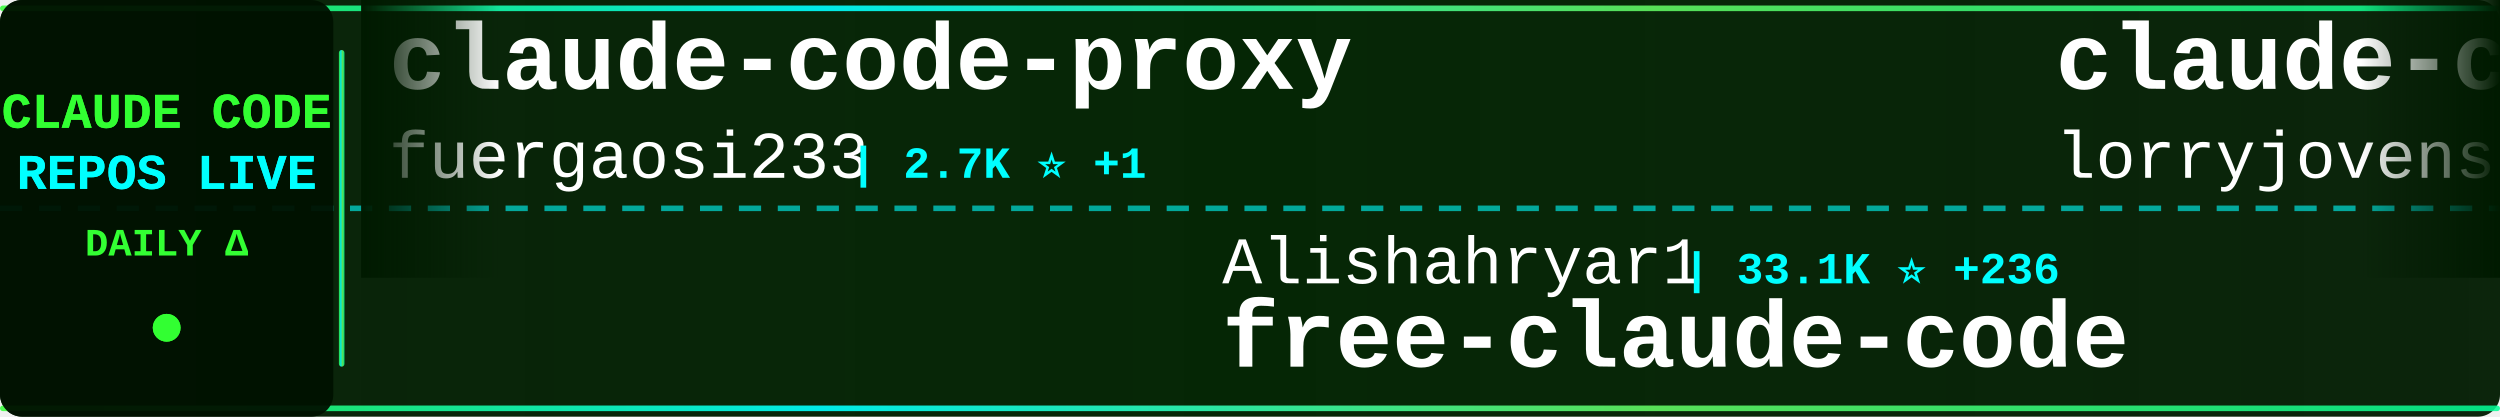
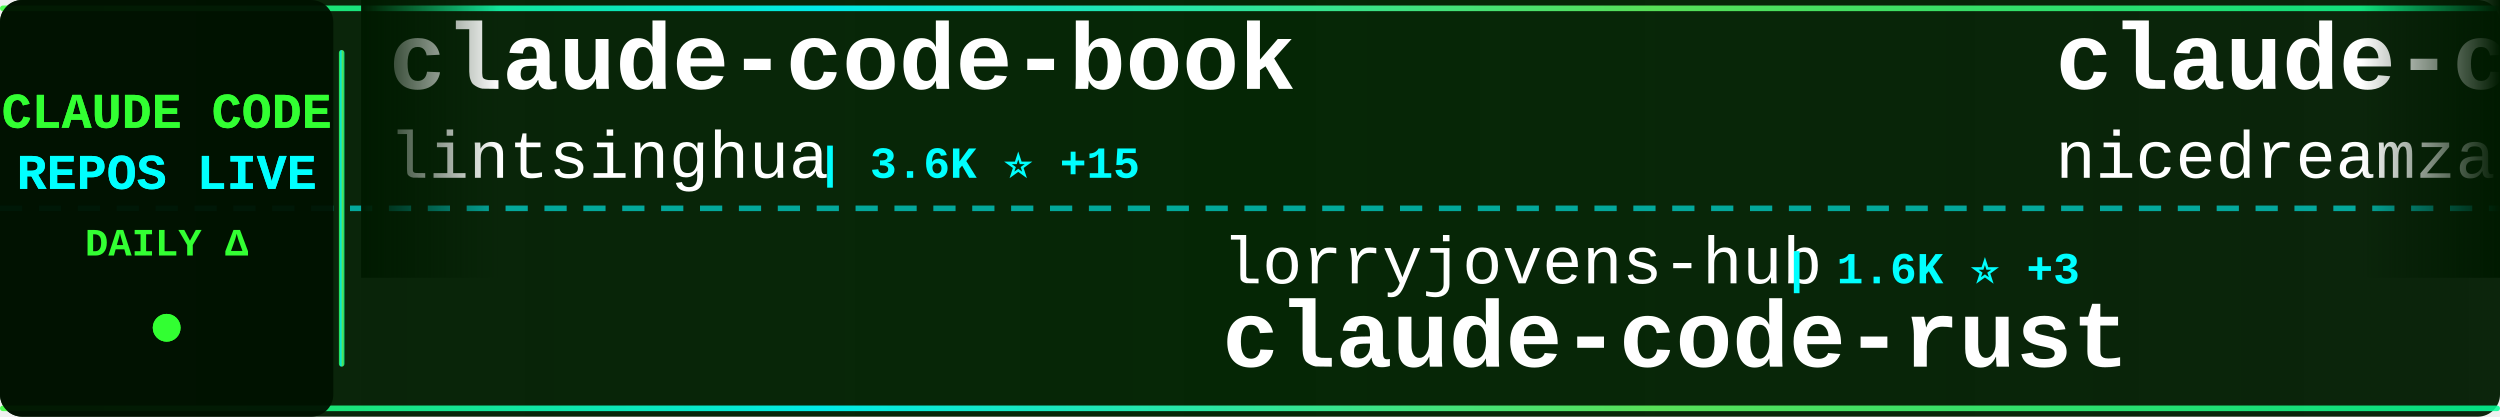
<svg xmlns="http://www.w3.org/2000/svg" width="900" height="150">
  <defs>
    <linearGradient id="tickerBg" x1="0%" y1="0%" x2="100%" y2="0%">
      <stop offset="0%" style="stop-color:#001a00;stop-opacity:0.95" />
      <stop offset="50%" style="stop-color:#002200;stop-opacity:0.98" />
      <stop offset="100%" style="stop-color:#001a00;stop-opacity:0.95" />
    </linearGradient>
    <linearGradient id="borderGrad" x1="0%" y1="0%" x2="100%" y2="0%">
      <stop offset="0%" style="stop-color:#33ff33;stop-opacity:0.85">
        <animate attributeName="stop-opacity" values="0.85;1;0.85" dur="2s" repeatCount="indefinite" />
      </stop>
      <stop offset="33%" style="stop-color:#00ffff;stop-opacity:0.9">
        <animate attributeName="stop-opacity" values="0.9;1;0.9" dur="2.2s" repeatCount="indefinite" />
      </stop>
      <stop offset="66%" style="stop-color:#66ff66;stop-opacity:0.85">
        <animate attributeName="stop-opacity" values="0.85;1;0.85" dur="1.8s" repeatCount="indefinite" />
      </stop>
      <stop offset="100%" style="stop-color:#00ff99;stop-opacity:0.85">
        <animate attributeName="stop-opacity" values="0.85;1;0.85" dur="2s" repeatCount="indefinite" />
      </stop>
    </linearGradient>
    <filter id="textGlow">
      <feGaussianBlur stdDeviation="0.1" result="coloredBlur" />
      <feMerge>
        <feMergeNode in="coloredBlur" />
        <feMergeNode in="SourceGraphic" />
      </feMerge>
    </filter>
    <filter id="metricGlow">
      <feGaussianBlur stdDeviation="0.2" result="coloredBlur" />
      <feMerge>
        <feMergeNode in="coloredBlur" />
        <feMergeNode in="SourceGraphic" />
      </feMerge>
    </filter>
    <linearGradient id="leftFade" x1="0%" y1="0%" x2="100%" y2="0%">
      <stop offset="0%" style="stop-color:#001a00;stop-opacity:1" />
      <stop offset="100%" style="stop-color:#001a00;stop-opacity:0" />
    </linearGradient>
    <linearGradient id="rightFade" x1="0%" y1="0%" x2="100%" y2="0%">
      <stop offset="0%" style="stop-color:#001a00;stop-opacity:0" />
      <stop offset="100%" style="stop-color:#001a00;stop-opacity:1" />
    </linearGradient>
  </defs>
  <rect width="900" height="150" fill="url(#tickerBg)" rx="8" />
  <rect x="0" y="2" width="900" height="2" fill="url(#borderGrad)" rx="1" />
  <rect x="0" y="146" width="900" height="2" fill="url(#borderGrad)" rx="1" />
  <line x1="0" y1="75" x2="900" y2="75" stroke="#00ffff" stroke-width="2" stroke-dasharray="8 6" opacity="0.6" />
  <rect x="0" y="0" width="120" height="150" fill="#001100" opacity="0.95" rx="8" />
  <text x="60" y="46" font-family="'Courier New', monospace" font-size="18" font-weight="bold" fill="#33ff33" text-anchor="middle" filter="url(#textGlow)">
    CLAUDE CODE
  </text>
  <text x="60" y="68" font-family="'Courier New', monospace" font-size="18" font-weight="bold" fill="#00ffff" text-anchor="middle" filter="url(#textGlow)">
    REPOS LIVE
  </text>
  <text x="60" y="92" font-family="'Courier New', monospace" font-size="14" font-weight="bold" fill="#33ff33" text-anchor="middle">
    DAILY Δ
  </text>
  <circle cx="60" cy="118" r="5" fill="#33ff33" filter="url(#metricGlow)">
    <animate attributeName="r" values="4;6;4" dur="1.5s" repeatCount="indefinite" />
    <animate attributeName="opacity" values="0.6;1;0.6" dur="1.5s" repeatCount="indefinite" />
  </circle>
  <rect x="122" y="18" width="2" height="114" fill="url(#borderGrad)" rx="1" />
  <clipPath id="tickerClip">
    <rect x="130" y="0" width="770" height="150" />
  </clipPath>
  <g clip-path="url(#tickerClip)">
    <g id="tickerItems">
      <animateTransform attributeName="transform" attributeType="XML" type="translate" from="0 0" to="-3000 0" dur="54s" repeatCount="indefinite" />
      <g transform="translate(0, 0)">
-         <text x="140" y="32" font-family="'Courier New', monospace" font-size="34" font-weight="bold" fill="#ffffff">claude-code-proxy</text>
-         <text x="140" y="64" font-family="'Courier New', monospace" font-size="24" font-weight="normal" fill="#ffffff" opacity="1.0">fuergaosi233</text>
-         <text x="306" y="64" font-family="'Courier New', monospace" font-size="16" font-weight="bold" fill="#00ffff"> | 2.7K ⭐ +1</text>
+         <text x="140" y="32" font-family="'Courier New', monospace" font-size="34" font-weight="bold" fill="#ffffff">claude-code-book</text>
+         <text x="140" y="64" font-family="'Courier New', monospace" font-size="24" font-weight="normal" fill="#ffffff" opacity="1.0">lintsinghua</text>
+         <text x="294" y="64" font-family="'Courier New', monospace" font-size="16" font-weight="bold" fill="#00ffff"> | 3.6K ⭐ +15</text>
      </g>
      <g transform="translate(300, 0)">
-         <text x="140" y="102" font-family="'Courier New', monospace" font-size="24" font-weight="normal" fill="#ffffff" opacity="1.0">Alishahryar1</text>
-         <text x="306" y="102" font-family="'Courier New', monospace" font-size="16" font-weight="bold" fill="#00ffff"> | 33.1K ⭐ +236</text>
-         <text x="140" y="132" font-family="'Courier New', monospace" font-size="34" font-weight="bold" fill="#ffffff">free-claude-code</text>
+         <text x="140" y="102" font-family="'Courier New', monospace" font-size="24" font-weight="normal" fill="#ffffff" opacity="1.0">lorryjovens-hub</text>
+         <text x="342" y="102" font-family="'Courier New', monospace" font-size="16" font-weight="bold" fill="#00ffff"> | 1.6K ⭐ +3</text>
+         <text x="140" y="132" font-family="'Courier New', monospace" font-size="34" font-weight="bold" fill="#ffffff">claude-code-rust</text>
      </g>
      <g transform="translate(600, 0)">
-         <text x="140" y="32" font-family="'Courier New', monospace" font-size="34" font-weight="bold" fill="#ffffff">claude-code-rust</text>
-         <text x="140" y="64" font-family="'Courier New', monospace" font-size="24" font-weight="normal" fill="#ffffff" opacity="1.0">lorryjovens-hub</text>
-         <text x="342" y="64" font-family="'Courier New', monospace" font-size="16" font-weight="bold" fill="#00ffff"> | 1.6K ⭐ +3</text>
+         <text x="140" y="32" font-family="'Courier New', monospace" font-size="34" font-weight="bold" fill="#ffffff">claude-code-local</text>
+         <text x="140" y="64" font-family="'Courier New', monospace" font-size="24" font-weight="normal" fill="#ffffff" opacity="1.0">nicedreamzapp</text>
+         <text x="318" y="64" font-family="'Courier New', monospace" font-size="16" font-weight="bold" fill="#00ffff"> | 2.7K ⭐ +2</text>
      </g>
      <g transform="translate(900, 0)">
-         <text x="140" y="102" font-family="'Courier New', monospace" font-size="24" font-weight="normal" fill="#ffffff" opacity="1.0">nicedreamzapp</text>
-         <text x="318" y="102" font-family="'Courier New', monospace" font-size="16" font-weight="bold" fill="#00ffff"> | 2.7K ⭐ +2</text>
-         <text x="140" y="132" font-family="'Courier New', monospace" font-size="34" font-weight="bold" fill="#ffffff">claude-code-local</text>
+         <text x="140" y="102" font-family="'Courier New', monospace" font-size="24" font-weight="normal" fill="#ffffff" opacity="1.0">catlog22</text>
+         <text x="258" y="102" font-family="'Courier New', monospace" font-size="16" font-weight="bold" fill="#00ffff"> | 2.1K ⭐ +5</text>
+         <text x="140" y="132" font-family="'Courier New', monospace" font-size="34" font-weight="bold" fill="#ffffff">Claude-Code-Workflow</text>
      </g>
      <g transform="translate(1200, 0)">
-         <text x="140" y="32" font-family="'Courier New', monospace" font-size="34" font-weight="bold" fill="#ffffff">nanoclaw</text>
-         <text x="140" y="64" font-family="'Courier New', monospace" font-size="24" font-weight="normal" fill="#ffffff" opacity="1.0">nanocoai</text>
-         <text x="258" y="64" font-family="'Courier New', monospace" font-size="16" font-weight="bold" fill="#00ffff"> | 29.7K ⭐ +14</text>
+         <text x="140" y="32" font-family="'Courier New', monospace" font-size="34" font-weight="bold" fill="#ffffff">ralph-claude-code</text>
+         <text x="140" y="64" font-family="'Courier New', monospace" font-size="24" font-weight="normal" fill="#ffffff" opacity="1.0">frankbria</text>
+         <text x="270" y="64" font-family="'Courier New', monospace" font-size="16" font-weight="bold" fill="#00ffff"> | 9.3K ⭐ +10</text>
      </g>
      <g transform="translate(1500, 0)">
-         <text x="140" y="102" font-family="'Courier New', monospace" font-size="24" font-weight="normal" fill="#ffffff" opacity="1.0">Maciek-roboblog</text>
-         <text x="342" y="102" font-family="'Courier New', monospace" font-size="16" font-weight="bold" fill="#00ffff"> | 8.2K ⭐ +8</text>
-         <text x="140" y="132" font-family="'Courier New', monospace" font-size="34" font-weight="bold" fill="#ffffff">Claude-Code-Usage-Monito...</text>
+         <text x="140" y="102" font-family="'Courier New', monospace" font-size="24" font-weight="normal" fill="#ffffff" opacity="1.0">jqueryscript</text>
+         <text x="306" y="102" font-family="'Courier New', monospace" font-size="16" font-weight="bold" fill="#00ffff"> | 412 ⭐ +2</text>
+         <text x="140" y="132" font-family="'Courier New', monospace" font-size="34" font-weight="bold" fill="#ffffff">awesome-claude-code</text>
      </g>
      <g transform="translate(1800, 0)">
-         <text x="140" y="32" font-family="'Courier New', monospace" font-size="34" font-weight="bold" fill="#ffffff">collection-claude-code-s...</text>
-         <text x="140" y="64" font-family="'Courier New', monospace" font-size="24" font-weight="normal" fill="#ffffff" opacity="1.0">chauncygu</text>
-         <text x="270" y="64" font-family="'Courier New', monospace" font-size="16" font-weight="bold" fill="#00ffff"> | 2.6K ⭐ +7</text>
+         <text x="140" y="32" font-family="'Courier New', monospace" font-size="34" font-weight="bold" fill="#ffffff">claude-code-guide</text>
+         <text x="140" y="64" font-family="'Courier New', monospace" font-size="24" font-weight="normal" fill="#ffffff" opacity="1.0">zebbern</text>
+         <text x="246" y="64" font-family="'Courier New', monospace" font-size="16" font-weight="bold" fill="#00ffff"> | 4.2K ⭐ +2</text>
      </g>
      <g transform="translate(2100, 0)">
-         <text x="140" y="102" font-family="'Courier New', monospace" font-size="24" font-weight="normal" fill="#ffffff" opacity="1.0">AICoderTudou</text>
-         <text x="306" y="102" font-family="'Courier New', monospace" font-size="16" font-weight="bold" fill="#00ffff"> | 500 ⭐</text>
-         <text x="140" y="132" font-family="'Courier New', monospace" font-size="34" font-weight="bold" fill="#ffffff">claude-code-tudou</text>
+         <text x="140" y="102" font-family="'Courier New', monospace" font-size="24" font-weight="normal" fill="#ffffff" opacity="1.0">repowise-dev</text>
+         <text x="306" y="102" font-family="'Courier New', monospace" font-size="16" font-weight="bold" fill="#00ffff"> | 1.1K ⭐ +2</text>
+         <text x="140" y="132" font-family="'Courier New', monospace" font-size="34" font-weight="bold" fill="#ffffff">claude-code-prompts</text>
      </g>
      <g transform="translate(2400, 0)">
-         <text x="140" y="32" font-family="'Courier New', monospace" font-size="34" font-weight="bold" fill="#ffffff">awesome-claude-code-suba...</text>
-         <text x="140" y="64" font-family="'Courier New', monospace" font-size="24" font-weight="normal" fill="#ffffff" opacity="1.0">VoltAgent</text>
-         <text x="270" y="64" font-family="'Courier New', monospace" font-size="16" font-weight="bold" fill="#00ffff"> | 21.4K ⭐ +57</text>
+         <text x="140" y="32" font-family="'Courier New', monospace" font-size="34" font-weight="bold" fill="#ffffff">claude-code-infrastructu...</text>
+         <text x="140" y="64" font-family="'Courier New', monospace" font-size="24" font-weight="normal" fill="#ffffff" opacity="1.0">diet103</text>
+         <text x="246" y="64" font-family="'Courier New', monospace" font-size="16" font-weight="bold" fill="#00ffff"> | 9.7K ⭐ +2</text>
      </g>
      <g transform="translate(2700, 0)">
-         <text x="140" y="102" font-family="'Courier New', monospace" font-size="24" font-weight="normal" fill="#ffffff" opacity="1.0">ding113</text>
-         <text x="246" y="102" font-family="'Courier New', monospace" font-size="16" font-weight="bold" fill="#00ffff"> | 3.0K ⭐ +6</text>
-         <text x="140" y="132" font-family="'Courier New', monospace" font-size="34" font-weight="bold" fill="#ffffff">claude-code-hub</text>
+         <text x="140" y="102" font-family="'Courier New', monospace" font-size="24" font-weight="normal" fill="#ffffff" opacity="1.0">ghuntley</text>
+         <text x="258" y="102" font-family="'Courier New', monospace" font-size="16" font-weight="bold" fill="#00ffff"> | 980 ⭐</text>
+         <text x="140" y="132" font-family="'Courier New', monospace" font-size="34" font-weight="bold" fill="#ffffff">claude-code-source-code-...</text>
      </g>
      <g transform="translate(3000, 0)">
-         <text x="140" y="32" font-family="'Courier New', monospace" font-size="34" font-weight="bold" fill="#ffffff">claude-code-proxy</text>
-         <text x="140" y="64" font-family="'Courier New', monospace" font-size="24" font-weight="normal" fill="#ffffff" opacity="1.0">fuergaosi233</text>
-         <text x="306" y="64" font-family="'Courier New', monospace" font-size="16" font-weight="bold" fill="#00ffff"> | 2.7K ⭐ +1</text>
+         <text x="140" y="32" font-family="'Courier New', monospace" font-size="34" font-weight="bold" fill="#ffffff">claude-code-book</text>
+         <text x="140" y="64" font-family="'Courier New', monospace" font-size="24" font-weight="normal" fill="#ffffff" opacity="1.0">lintsinghua</text>
+         <text x="294" y="64" font-family="'Courier New', monospace" font-size="16" font-weight="bold" fill="#00ffff"> | 3.6K ⭐ +15</text>
      </g>
      <g transform="translate(3300, 0)">
-         <text x="140" y="102" font-family="'Courier New', monospace" font-size="24" font-weight="normal" fill="#ffffff" opacity="1.0">Alishahryar1</text>
-         <text x="306" y="102" font-family="'Courier New', monospace" font-size="16" font-weight="bold" fill="#00ffff"> | 33.1K ⭐ +236</text>
-         <text x="140" y="132" font-family="'Courier New', monospace" font-size="34" font-weight="bold" fill="#ffffff">free-claude-code</text>
+         <text x="140" y="102" font-family="'Courier New', monospace" font-size="24" font-weight="normal" fill="#ffffff" opacity="1.0">lorryjovens-hub</text>
+         <text x="342" y="102" font-family="'Courier New', monospace" font-size="16" font-weight="bold" fill="#00ffff"> | 1.6K ⭐ +3</text>
+         <text x="140" y="132" font-family="'Courier New', monospace" font-size="34" font-weight="bold" fill="#ffffff">claude-code-rust</text>
      </g>
      <g transform="translate(3600, 0)">
-         <text x="140" y="32" font-family="'Courier New', monospace" font-size="34" font-weight="bold" fill="#ffffff">claude-code-rust</text>
-         <text x="140" y="64" font-family="'Courier New', monospace" font-size="24" font-weight="normal" fill="#ffffff" opacity="1.0">lorryjovens-hub</text>
-         <text x="342" y="64" font-family="'Courier New', monospace" font-size="16" font-weight="bold" fill="#00ffff"> | 1.6K ⭐ +3</text>
+         <text x="140" y="32" font-family="'Courier New', monospace" font-size="34" font-weight="bold" fill="#ffffff">claude-code-local</text>
+         <text x="140" y="64" font-family="'Courier New', monospace" font-size="24" font-weight="normal" fill="#ffffff" opacity="1.0">nicedreamzapp</text>
+         <text x="318" y="64" font-family="'Courier New', monospace" font-size="16" font-weight="bold" fill="#00ffff"> | 2.7K ⭐ +2</text>
      </g>
      <g transform="translate(3900, 0)">
-         <text x="140" y="102" font-family="'Courier New', monospace" font-size="24" font-weight="normal" fill="#ffffff" opacity="1.0">nicedreamzapp</text>
-         <text x="318" y="102" font-family="'Courier New', monospace" font-size="16" font-weight="bold" fill="#00ffff"> | 2.7K ⭐ +2</text>
-         <text x="140" y="132" font-family="'Courier New', monospace" font-size="34" font-weight="bold" fill="#ffffff">claude-code-local</text>
+         <text x="140" y="102" font-family="'Courier New', monospace" font-size="24" font-weight="normal" fill="#ffffff" opacity="1.0">catlog22</text>
+         <text x="258" y="102" font-family="'Courier New', monospace" font-size="16" font-weight="bold" fill="#00ffff"> | 2.1K ⭐ +5</text>
+         <text x="140" y="132" font-family="'Courier New', monospace" font-size="34" font-weight="bold" fill="#ffffff">Claude-Code-Workflow</text>
      </g>
    </g>
  </g>
  <rect x="130" y="0" width="50" height="100" fill="url(#leftFade)" />
  <rect x="850" y="0" width="50" height="100" fill="url(#rightFade)" />
</svg>
